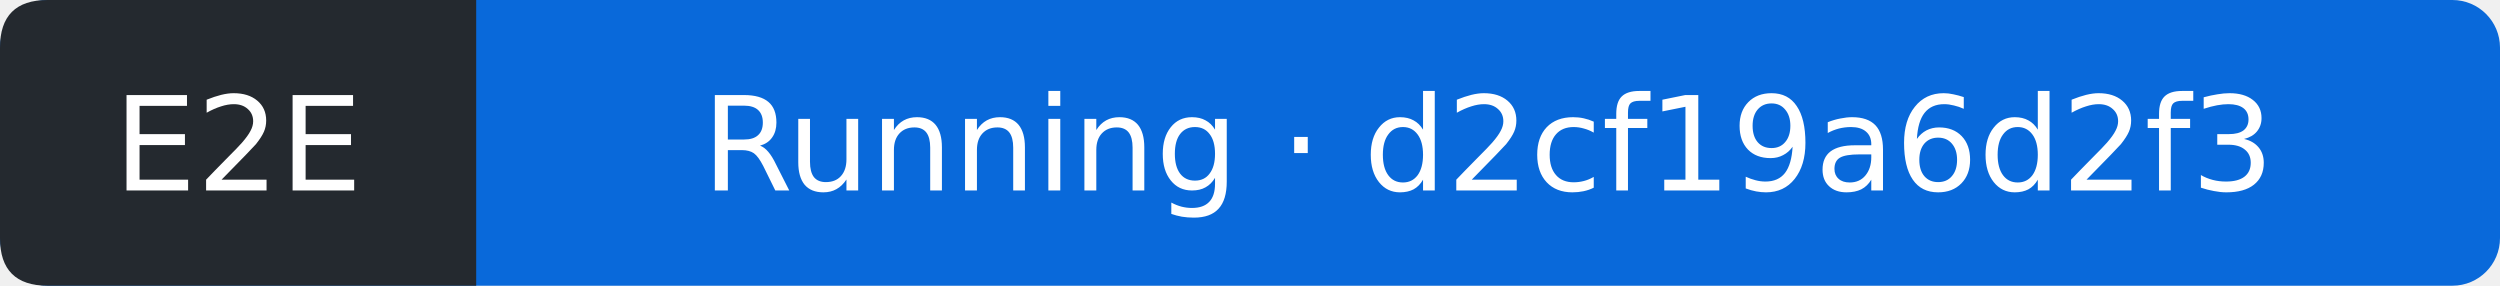
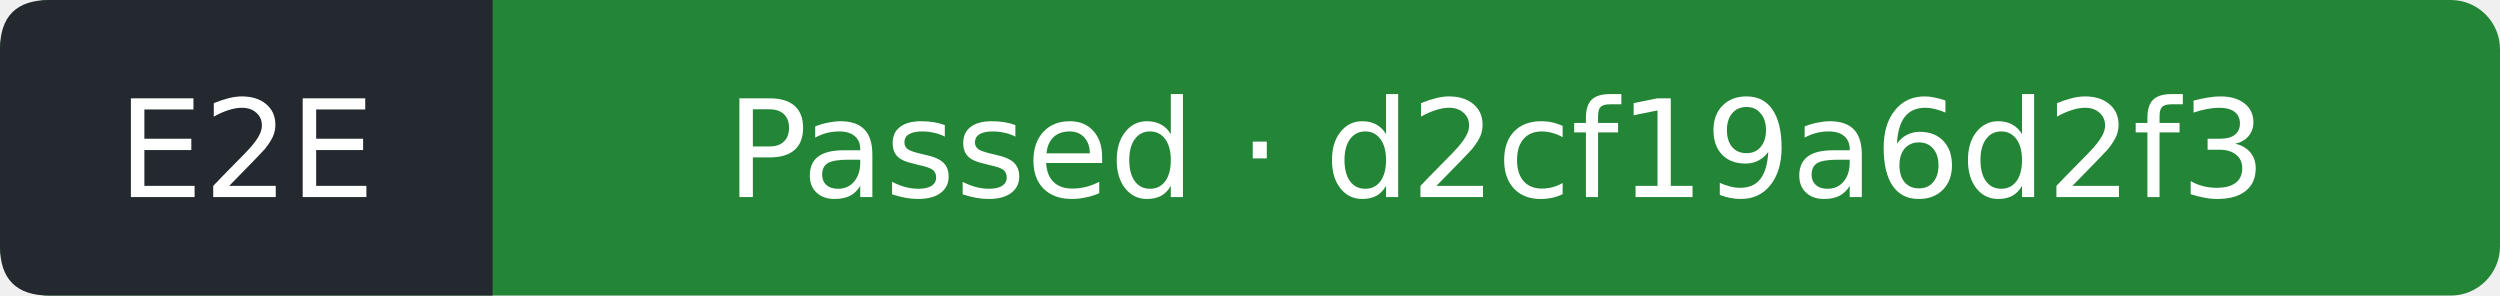
- <svg xmlns="http://www.w3.org/2000/svg" width="210" height="24" viewBox="0 0 210 24" role="img" aria-label="E2E: Running; covered commit d2cf19a6d2f312eedbf73a3d041518f334df8b3f; observed 2026-11-14T15:53:22Z">
-   <rect width="210" height="24" rx="4" fill="#0969da" />
+ <svg xmlns="http://www.w3.org/2000/svg" width="203" height="24" viewBox="0 0 203 24" role="img" aria-label="E2E: Passed; covered commit d2cf19a6d2f312eedbf73a3d041518f334df8b3f; observed 2026-11-14T15:53:47Z">
+   <rect width="203" height="24" rx="4" fill="#238636" />
  <path d="M4 0H40V24H4Q0 24 0 20V4Q0 0 4 0" fill="#24292f" />
  <g fill="#fff" text-anchor="middle" font-family="Verdana,DejaVu Sans,sans-serif" font-size="11">
    <text x="20" y="16">E2E</text>
-     <text x="125" y="16">Running · d2cf19a6d2f3</text>
+     <text x="121.5" y="16">Passed · d2cf19a6d2f3</text>
  </g>
</svg>
